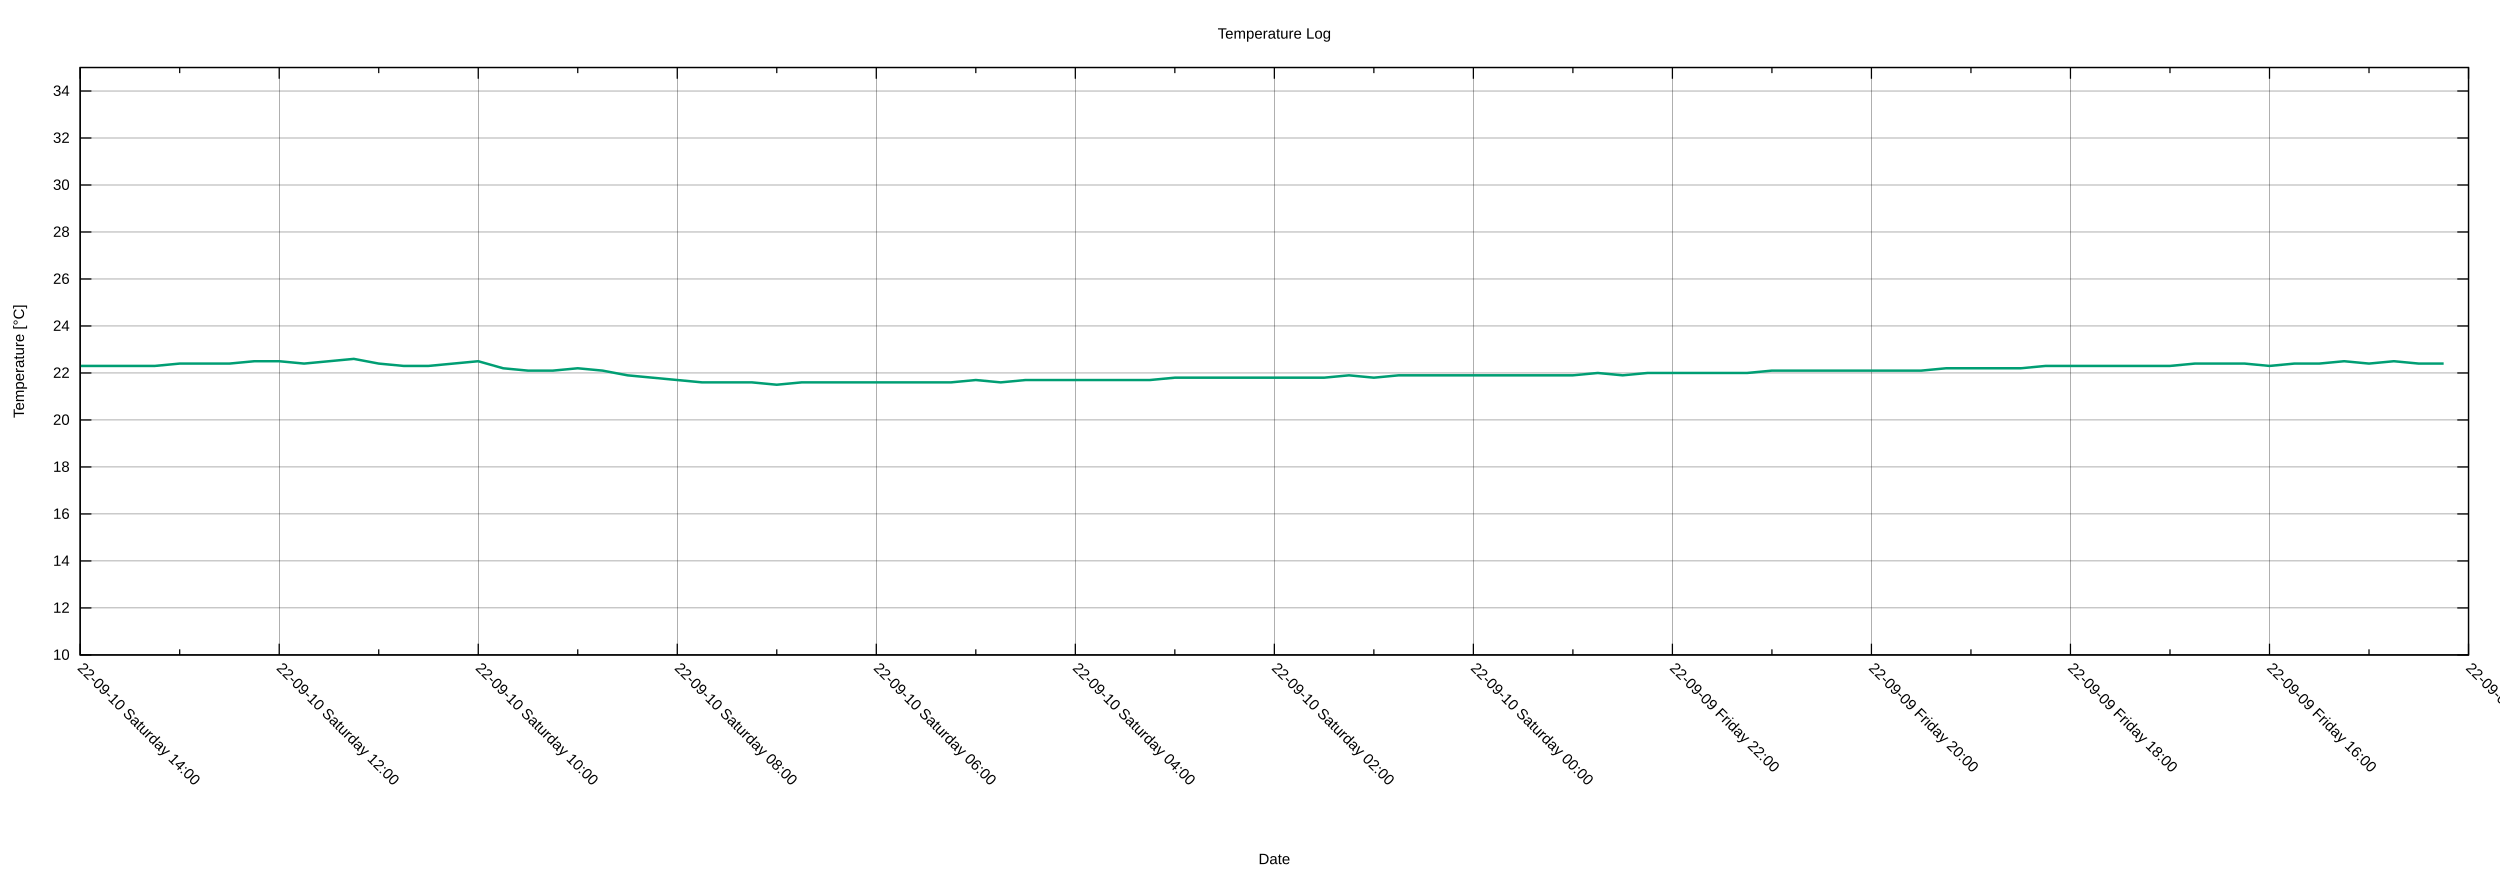
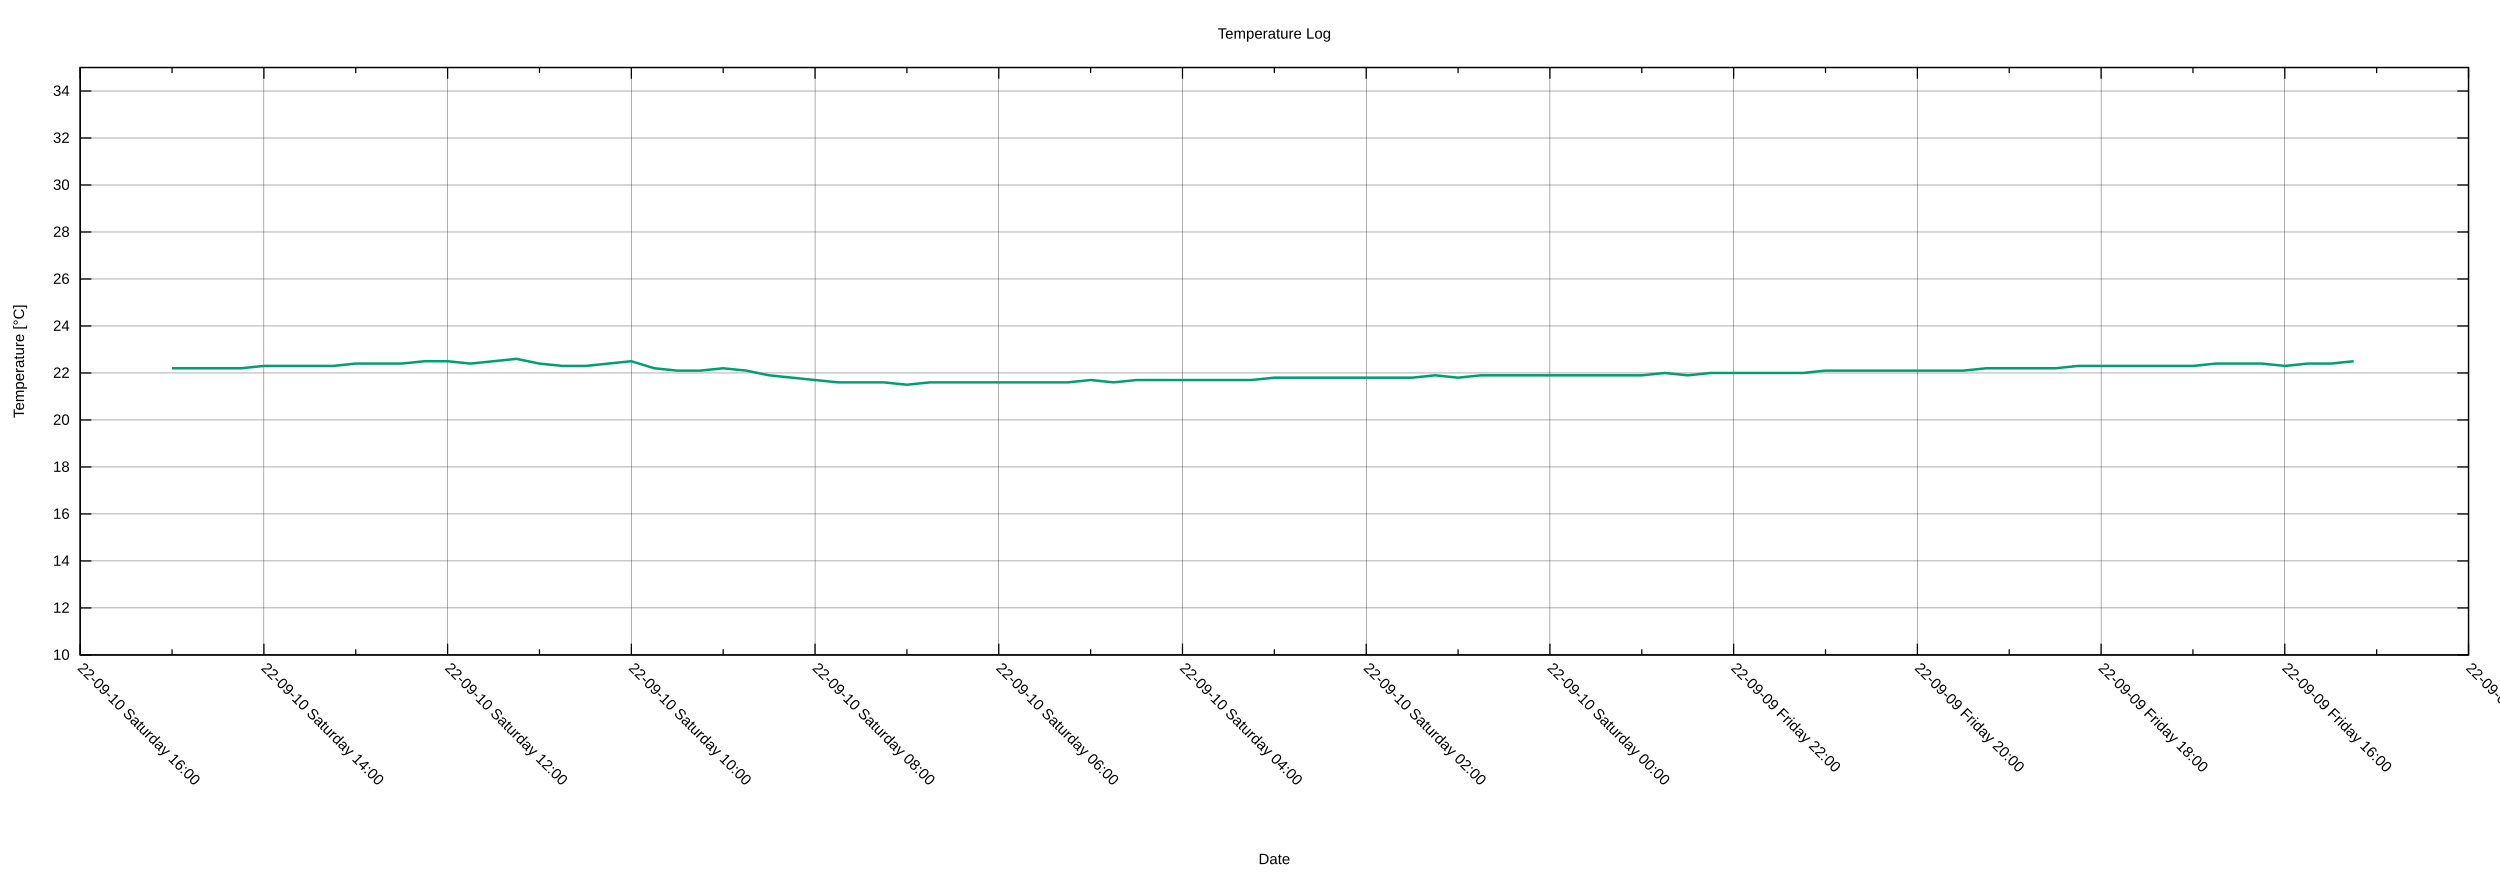
<svg xmlns="http://www.w3.org/2000/svg" xmlns:xlink="http://www.w3.org/1999/xlink" width="2000" height="700" viewBox="0 0 2000 700">
  <g id="gnuplot_canvas">
    <rect x="0" y="0" width="2000" height="700" fill="none" />
    <defs>
      <circle id="gpDot" r="0.5" stroke-width="0.5" stroke="currentColor" />
      <path id="gpPt0" stroke-width="0.222" stroke="currentColor" d="M-1,0 h2 M0,-1 v2" />
      <path id="gpPt1" stroke-width="0.222" stroke="currentColor" d="M-1,-1 L1,1 M1,-1 L-1,1" />
      <path id="gpPt2" stroke-width="0.222" stroke="currentColor" d="M-1,0 L1,0 M0,-1 L0,1 M-1,-1 L1,1 M-1,1 L1,-1" />
      <rect id="gpPt3" stroke-width="0.222" stroke="currentColor" x="-1" y="-1" width="2" height="2" />
      <rect id="gpPt4" stroke-width="0.222" stroke="currentColor" fill="currentColor" x="-1" y="-1" width="2" height="2" />
      <circle id="gpPt5" stroke-width="0.222" stroke="currentColor" cx="0" cy="0" r="1" />
      <use xlink:href="#gpPt5" id="gpPt6" fill="currentColor" stroke="none" />
      <path id="gpPt7" stroke-width="0.222" stroke="currentColor" d="M0,-1.33 L-1.33,0.67 L1.33,0.67 z" />
      <use xlink:href="#gpPt7" id="gpPt8" fill="currentColor" stroke="none" />
      <use xlink:href="#gpPt7" id="gpPt9" stroke="currentColor" transform="rotate(180)" />
      <use xlink:href="#gpPt9" id="gpPt10" fill="currentColor" stroke="none" />
      <use xlink:href="#gpPt3" id="gpPt11" stroke="currentColor" transform="rotate(45)" />
      <use xlink:href="#gpPt11" id="gpPt12" fill="currentColor" stroke="none" />
      <path id="gpPt13" stroke-width="0.222" stroke="currentColor" d="M0,1.330 L1.265,0.411 L0.782,-1.067 L-0.782,-1.076 L-1.265,0.411 z" />
      <use xlink:href="#gpPt13" id="gpPt14" fill="currentColor" stroke="none" />
      <filter id="textbox" filterUnits="objectBoundingBox" x="0" y="0" height="1" width="1">
        <feFlood flood-color="white" flood-opacity="1" result="bgnd" />
        <feComposite in="SourceGraphic" in2="bgnd" operator="atop" />
      </filter>
      <filter id="greybox" filterUnits="objectBoundingBox" x="0" y="0" height="1" width="1">
        <feFlood flood-color="lightgrey" flood-opacity="1" result="grey" />
        <feComposite in="SourceGraphic" in2="grey" operator="atop" />
      </filter>
    </defs>
    <g fill="none" color="white" stroke="currentColor" stroke-width="1.00" stroke-linecap="butt" stroke-linejoin="miter">
</g>
    <g fill="none" color="black" stroke="currentColor" stroke-width="1.00" stroke-linecap="butt" stroke-linejoin="miter">
</g>
    <g fill="none" color="black" stroke="black" stroke-width="0.25" stroke-linecap="butt" stroke-linejoin="miter">
</g>
    <g fill="none" color="black" stroke="currentColor" stroke-width="0.25" stroke-linecap="butt" stroke-linejoin="miter">
      <path stroke="black" class="gridline" d="M64.14,523.95 L1974.82,523.95  " />
    </g>
    <g fill="none" color="black" stroke="black" stroke-width="1.00" stroke-linecap="butt" stroke-linejoin="miter">
</g>
    <g fill="none" color="black" stroke="currentColor" stroke-width="1.00" stroke-linecap="butt" stroke-linejoin="miter">
      <path stroke="black" d="M64.14,523.95 L73.14,523.95 M1974.82,523.95 L1965.82,523.95  " />
      <g transform="translate(55.75,527.85)" stroke="none" fill="black" font-family="Arial" font-size="12.00" text-anchor="end">
        <text>
          <tspan font-family="Arial"> 10</tspan>
        </text>
      </g>
    </g>
    <g fill="none" color="black" stroke="currentColor" stroke-width="1.00" stroke-linecap="butt" stroke-linejoin="miter">
</g>
    <g fill="none" color="black" stroke="black" stroke-width="0.25" stroke-linecap="butt" stroke-linejoin="miter">
</g>
    <g fill="none" color="black" stroke="currentColor" stroke-width="0.25" stroke-linecap="butt" stroke-linejoin="miter">
      <path stroke="black" class="gridline" d="M64.14,486.35 L1974.82,486.35  " />
    </g>
    <g fill="none" color="black" stroke="black" stroke-width="1.00" stroke-linecap="butt" stroke-linejoin="miter">
</g>
    <g fill="none" color="black" stroke="currentColor" stroke-width="1.00" stroke-linecap="butt" stroke-linejoin="miter">
      <path stroke="black" d="M64.14,486.35 L73.14,486.35 M1974.82,486.35 L1965.82,486.35  " />
      <g transform="translate(55.75,490.25)" stroke="none" fill="black" font-family="Arial" font-size="12.00" text-anchor="end">
        <text>
          <tspan font-family="Arial"> 12</tspan>
        </text>
      </g>
    </g>
    <g fill="none" color="black" stroke="currentColor" stroke-width="1.00" stroke-linecap="butt" stroke-linejoin="miter">
</g>
    <g fill="none" color="black" stroke="black" stroke-width="0.25" stroke-linecap="butt" stroke-linejoin="miter">
</g>
    <g fill="none" color="black" stroke="currentColor" stroke-width="0.25" stroke-linecap="butt" stroke-linejoin="miter">
      <path stroke="black" class="gridline" d="M64.14,448.76 L1974.82,448.76  " />
    </g>
    <g fill="none" color="black" stroke="black" stroke-width="1.00" stroke-linecap="butt" stroke-linejoin="miter">
</g>
    <g fill="none" color="black" stroke="currentColor" stroke-width="1.00" stroke-linecap="butt" stroke-linejoin="miter">
      <path stroke="black" d="M64.14,448.76 L73.14,448.76 M1974.82,448.76 L1965.82,448.76  " />
      <g transform="translate(55.75,452.66)" stroke="none" fill="black" font-family="Arial" font-size="12.00" text-anchor="end">
        <text>
          <tspan font-family="Arial"> 14</tspan>
        </text>
      </g>
    </g>
    <g fill="none" color="black" stroke="currentColor" stroke-width="1.00" stroke-linecap="butt" stroke-linejoin="miter">
</g>
    <g fill="none" color="black" stroke="black" stroke-width="0.25" stroke-linecap="butt" stroke-linejoin="miter">
</g>
    <g fill="none" color="black" stroke="currentColor" stroke-width="0.25" stroke-linecap="butt" stroke-linejoin="miter">
      <path stroke="black" class="gridline" d="M64.14,411.16 L1974.82,411.16  " />
    </g>
    <g fill="none" color="black" stroke="black" stroke-width="1.00" stroke-linecap="butt" stroke-linejoin="miter">
</g>
    <g fill="none" color="black" stroke="currentColor" stroke-width="1.00" stroke-linecap="butt" stroke-linejoin="miter">
      <path stroke="black" d="M64.14,411.16 L73.14,411.16 M1974.82,411.16 L1965.82,411.16  " />
      <g transform="translate(55.75,415.06)" stroke="none" fill="black" font-family="Arial" font-size="12.00" text-anchor="end">
        <text>
          <tspan font-family="Arial"> 16</tspan>
        </text>
      </g>
    </g>
    <g fill="none" color="black" stroke="currentColor" stroke-width="1.00" stroke-linecap="butt" stroke-linejoin="miter">
</g>
    <g fill="none" color="black" stroke="black" stroke-width="0.25" stroke-linecap="butt" stroke-linejoin="miter">
</g>
    <g fill="none" color="black" stroke="currentColor" stroke-width="0.25" stroke-linecap="butt" stroke-linejoin="miter">
      <path stroke="black" class="gridline" d="M64.14,373.57 L1974.82,373.57  " />
    </g>
    <g fill="none" color="black" stroke="black" stroke-width="1.00" stroke-linecap="butt" stroke-linejoin="miter">
</g>
    <g fill="none" color="black" stroke="currentColor" stroke-width="1.00" stroke-linecap="butt" stroke-linejoin="miter">
      <path stroke="black" d="M64.14,373.57 L73.14,373.57 M1974.82,373.57 L1965.82,373.57  " />
      <g transform="translate(55.75,377.47)" stroke="none" fill="black" font-family="Arial" font-size="12.00" text-anchor="end">
        <text>
          <tspan font-family="Arial"> 18</tspan>
        </text>
      </g>
    </g>
    <g fill="none" color="black" stroke="currentColor" stroke-width="1.00" stroke-linecap="butt" stroke-linejoin="miter">
</g>
    <g fill="none" color="black" stroke="black" stroke-width="0.25" stroke-linecap="butt" stroke-linejoin="miter">
</g>
    <g fill="none" color="black" stroke="currentColor" stroke-width="0.25" stroke-linecap="butt" stroke-linejoin="miter">
      <path stroke="black" class="gridline" d="M64.14,335.97 L1974.82,335.97  " />
    </g>
    <g fill="none" color="black" stroke="black" stroke-width="1.00" stroke-linecap="butt" stroke-linejoin="miter">
</g>
    <g fill="none" color="black" stroke="currentColor" stroke-width="1.00" stroke-linecap="butt" stroke-linejoin="miter">
      <path stroke="black" d="M64.14,335.97 L73.14,335.97 M1974.82,335.97 L1965.82,335.97  " />
      <g transform="translate(55.75,339.87)" stroke="none" fill="black" font-family="Arial" font-size="12.00" text-anchor="end">
        <text>
          <tspan font-family="Arial"> 20</tspan>
        </text>
      </g>
    </g>
    <g fill="none" color="black" stroke="currentColor" stroke-width="1.00" stroke-linecap="butt" stroke-linejoin="miter">
</g>
    <g fill="none" color="black" stroke="black" stroke-width="0.25" stroke-linecap="butt" stroke-linejoin="miter">
</g>
    <g fill="none" color="black" stroke="currentColor" stroke-width="0.25" stroke-linecap="butt" stroke-linejoin="miter">
      <path stroke="black" class="gridline" d="M64.14,298.38 L1974.82,298.38  " />
    </g>
    <g fill="none" color="black" stroke="black" stroke-width="1.00" stroke-linecap="butt" stroke-linejoin="miter">
</g>
    <g fill="none" color="black" stroke="currentColor" stroke-width="1.00" stroke-linecap="butt" stroke-linejoin="miter">
      <path stroke="black" d="M64.14,298.38 L73.14,298.38 M1974.82,298.38 L1965.82,298.38  " />
      <g transform="translate(55.75,302.28)" stroke="none" fill="black" font-family="Arial" font-size="12.00" text-anchor="end">
        <text>
          <tspan font-family="Arial"> 22</tspan>
        </text>
      </g>
    </g>
    <g fill="none" color="black" stroke="currentColor" stroke-width="1.00" stroke-linecap="butt" stroke-linejoin="miter">
</g>
    <g fill="none" color="black" stroke="black" stroke-width="0.25" stroke-linecap="butt" stroke-linejoin="miter">
</g>
    <g fill="none" color="black" stroke="currentColor" stroke-width="0.25" stroke-linecap="butt" stroke-linejoin="miter">
      <path stroke="black" class="gridline" d="M64.14,260.78 L1974.82,260.78  " />
    </g>
    <g fill="none" color="black" stroke="black" stroke-width="1.00" stroke-linecap="butt" stroke-linejoin="miter">
</g>
    <g fill="none" color="black" stroke="currentColor" stroke-width="1.00" stroke-linecap="butt" stroke-linejoin="miter">
      <path stroke="black" d="M64.14,260.78 L73.14,260.78 M1974.82,260.78 L1965.82,260.78  " />
      <g transform="translate(55.75,264.68)" stroke="none" fill="black" font-family="Arial" font-size="12.00" text-anchor="end">
        <text>
          <tspan font-family="Arial"> 24</tspan>
        </text>
      </g>
    </g>
    <g fill="none" color="black" stroke="currentColor" stroke-width="1.00" stroke-linecap="butt" stroke-linejoin="miter">
</g>
    <g fill="none" color="black" stroke="black" stroke-width="0.25" stroke-linecap="butt" stroke-linejoin="miter">
</g>
    <g fill="none" color="black" stroke="currentColor" stroke-width="0.25" stroke-linecap="butt" stroke-linejoin="miter">
      <path stroke="black" class="gridline" d="M64.14,223.19 L1974.82,223.19  " />
    </g>
    <g fill="none" color="black" stroke="black" stroke-width="1.00" stroke-linecap="butt" stroke-linejoin="miter">
</g>
    <g fill="none" color="black" stroke="currentColor" stroke-width="1.00" stroke-linecap="butt" stroke-linejoin="miter">
      <path stroke="black" d="M64.14,223.19 L73.14,223.19 M1974.82,223.19 L1965.82,223.19  " />
      <g transform="translate(55.75,227.09)" stroke="none" fill="black" font-family="Arial" font-size="12.00" text-anchor="end">
        <text>
          <tspan font-family="Arial"> 26</tspan>
        </text>
      </g>
    </g>
    <g fill="none" color="black" stroke="currentColor" stroke-width="1.00" stroke-linecap="butt" stroke-linejoin="miter">
</g>
    <g fill="none" color="black" stroke="black" stroke-width="0.25" stroke-linecap="butt" stroke-linejoin="miter">
</g>
    <g fill="none" color="black" stroke="currentColor" stroke-width="0.25" stroke-linecap="butt" stroke-linejoin="miter">
      <path stroke="black" class="gridline" d="M64.14,185.59 L1974.82,185.59  " />
    </g>
    <g fill="none" color="black" stroke="black" stroke-width="1.00" stroke-linecap="butt" stroke-linejoin="miter">
</g>
    <g fill="none" color="black" stroke="currentColor" stroke-width="1.00" stroke-linecap="butt" stroke-linejoin="miter">
      <path stroke="black" d="M64.14,185.59 L73.14,185.59 M1974.82,185.59 L1965.82,185.59  " />
      <g transform="translate(55.75,189.49)" stroke="none" fill="black" font-family="Arial" font-size="12.00" text-anchor="end">
        <text>
          <tspan font-family="Arial"> 28</tspan>
        </text>
      </g>
    </g>
    <g fill="none" color="black" stroke="currentColor" stroke-width="1.00" stroke-linecap="butt" stroke-linejoin="miter">
</g>
    <g fill="none" color="black" stroke="black" stroke-width="0.25" stroke-linecap="butt" stroke-linejoin="miter">
</g>
    <g fill="none" color="black" stroke="currentColor" stroke-width="0.25" stroke-linecap="butt" stroke-linejoin="miter">
      <path stroke="black" class="gridline" d="M64.14,148.00 L1974.82,148.00  " />
    </g>
    <g fill="none" color="black" stroke="black" stroke-width="1.00" stroke-linecap="butt" stroke-linejoin="miter">
</g>
    <g fill="none" color="black" stroke="currentColor" stroke-width="1.00" stroke-linecap="butt" stroke-linejoin="miter">
      <path stroke="black" d="M64.14,148.00 L73.14,148.00 M1974.82,148.00 L1965.82,148.00  " />
      <g transform="translate(55.75,151.90)" stroke="none" fill="black" font-family="Arial" font-size="12.00" text-anchor="end">
        <text>
          <tspan font-family="Arial"> 30</tspan>
        </text>
      </g>
    </g>
    <g fill="none" color="black" stroke="currentColor" stroke-width="1.00" stroke-linecap="butt" stroke-linejoin="miter">
</g>
    <g fill="none" color="black" stroke="black" stroke-width="0.25" stroke-linecap="butt" stroke-linejoin="miter">
</g>
    <g fill="none" color="black" stroke="currentColor" stroke-width="0.25" stroke-linecap="butt" stroke-linejoin="miter">
      <path stroke="black" class="gridline" d="M64.14,110.40 L1974.82,110.40  " />
    </g>
    <g fill="none" color="black" stroke="black" stroke-width="1.00" stroke-linecap="butt" stroke-linejoin="miter">
</g>
    <g fill="none" color="black" stroke="currentColor" stroke-width="1.00" stroke-linecap="butt" stroke-linejoin="miter">
      <path stroke="black" d="M64.14,110.40 L73.14,110.40 M1974.82,110.40 L1965.82,110.40  " />
      <g transform="translate(55.75,114.30)" stroke="none" fill="black" font-family="Arial" font-size="12.00" text-anchor="end">
        <text>
          <tspan font-family="Arial"> 32</tspan>
        </text>
      </g>
    </g>
    <g fill="none" color="black" stroke="currentColor" stroke-width="1.00" stroke-linecap="butt" stroke-linejoin="miter">
</g>
    <g fill="none" color="black" stroke="black" stroke-width="0.25" stroke-linecap="butt" stroke-linejoin="miter">
</g>
    <g fill="none" color="black" stroke="currentColor" stroke-width="0.25" stroke-linecap="butt" stroke-linejoin="miter">
      <path stroke="black" class="gridline" d="M64.14,72.81 L1974.82,72.81  " />
    </g>
    <g fill="none" color="black" stroke="black" stroke-width="1.00" stroke-linecap="butt" stroke-linejoin="miter">
</g>
    <g fill="none" color="black" stroke="currentColor" stroke-width="1.00" stroke-linecap="butt" stroke-linejoin="miter">
      <path stroke="black" d="M64.14,72.81 L73.14,72.81 M1974.82,72.81 L1965.82,72.81  " />
      <g transform="translate(55.75,76.71)" stroke="none" fill="black" font-family="Arial" font-size="12.00" text-anchor="end">
        <text>
          <tspan font-family="Arial"> 34</tspan>
        </text>
      </g>
    </g>
    <g fill="none" color="black" stroke="currentColor" stroke-width="1.00" stroke-linecap="butt" stroke-linejoin="miter">
</g>
    <g fill="none" color="black" stroke="black" stroke-width="0.25" stroke-linecap="butt" stroke-linejoin="miter">
</g>
    <g fill="none" color="black" stroke="currentColor" stroke-width="0.25" stroke-linecap="butt" stroke-linejoin="miter">
      <path stroke="black" class="gridline" d="M1974.82,523.95 L1974.82,54.01  " />
    </g>
    <g fill="none" color="black" stroke="black" stroke-width="1.00" stroke-linecap="butt" stroke-linejoin="miter">
</g>
    <g fill="none" color="black" stroke="currentColor" stroke-width="1.00" stroke-linecap="butt" stroke-linejoin="miter">
      <path stroke="black" d="M1974.82,523.95 L1974.82,514.95 M1974.82,54.01 L1974.82,63.01  " />
      <g transform="translate(1972.06,535.10) rotate(45)" stroke="none" fill="black" font-family="Arial" font-size="12.00" text-anchor="start">
        <text>
          <tspan font-family="Arial">22-09-09 Friday 14:00</tspan>
        </text>
      </g>
    </g>
    <g fill="none" color="black" stroke="currentColor" stroke-width="1.00" stroke-linecap="butt" stroke-linejoin="miter">
-       <path stroke="black" d="M1895.21,523.95 L1895.21,519.45 M1895.21,54.01 L1895.21,58.51  " />
-     </g>
-     <g fill="none" color="black" stroke="black" stroke-width="0.25" stroke-linecap="butt" stroke-linejoin="miter">
- </g>
-     <g fill="none" color="black" stroke="currentColor" stroke-width="0.25" stroke-linecap="butt" stroke-linejoin="miter">
-       <path stroke="black" class="gridline" d="M1815.60,523.95 L1815.60,54.01  " />
-     </g>
-     <g fill="none" color="black" stroke="black" stroke-width="1.00" stroke-linecap="butt" stroke-linejoin="miter">
- </g>
-     <g fill="none" color="black" stroke="currentColor" stroke-width="1.00" stroke-linecap="butt" stroke-linejoin="miter">
-       <path stroke="black" d="M1815.60,523.95 L1815.60,514.95 M1815.60,54.01 L1815.60,63.01  " />
-       <g transform="translate(1812.84,535.10) rotate(45)" stroke="none" fill="black" font-family="Arial" font-size="12.00" text-anchor="start">
+       <path stroke="black" d="M1901.33,523.95 L1901.33,519.45 M1901.33,54.01 L1901.33,58.51  " />
+     </g>
+     <g fill="none" color="black" stroke="black" stroke-width="0.25" stroke-linecap="butt" stroke-linejoin="miter">
+ </g>
+     <g fill="none" color="black" stroke="currentColor" stroke-width="0.25" stroke-linecap="butt" stroke-linejoin="miter">
+       <path stroke="black" class="gridline" d="M1827.84,523.95 L1827.84,54.01  " />
+     </g>
+     <g fill="none" color="black" stroke="black" stroke-width="1.00" stroke-linecap="butt" stroke-linejoin="miter">
+ </g>
+     <g fill="none" color="black" stroke="currentColor" stroke-width="1.00" stroke-linecap="butt" stroke-linejoin="miter">
+       <path stroke="black" d="M1827.84,523.95 L1827.84,514.95 M1827.84,54.01 L1827.84,63.01  " />
+       <g transform="translate(1825.08,535.10) rotate(45)" stroke="none" fill="black" font-family="Arial" font-size="12.00" text-anchor="start">
        <text>
          <tspan font-family="Arial">22-09-09 Friday 16:00</tspan>
        </text>
      </g>
    </g>
    <g fill="none" color="black" stroke="currentColor" stroke-width="1.00" stroke-linecap="butt" stroke-linejoin="miter">
-       <path stroke="black" d="M1735.99,523.95 L1735.99,519.45 M1735.99,54.01 L1735.99,58.51  " />
-     </g>
-     <g fill="none" color="black" stroke="black" stroke-width="0.25" stroke-linecap="butt" stroke-linejoin="miter">
- </g>
-     <g fill="none" color="black" stroke="currentColor" stroke-width="0.25" stroke-linecap="butt" stroke-linejoin="miter">
-       <path stroke="black" class="gridline" d="M1656.37,523.95 L1656.37,54.01  " />
-     </g>
-     <g fill="none" color="black" stroke="black" stroke-width="1.00" stroke-linecap="butt" stroke-linejoin="miter">
- </g>
-     <g fill="none" color="black" stroke="currentColor" stroke-width="1.00" stroke-linecap="butt" stroke-linejoin="miter">
-       <path stroke="black" d="M1656.37,523.95 L1656.37,514.95 M1656.37,54.01 L1656.37,63.01  " />
-       <g transform="translate(1653.61,535.10) rotate(45)" stroke="none" fill="black" font-family="Arial" font-size="12.00" text-anchor="start">
+       <path stroke="black" d="M1754.36,523.95 L1754.36,519.45 M1754.36,54.01 L1754.36,58.51  " />
+     </g>
+     <g fill="none" color="black" stroke="black" stroke-width="0.25" stroke-linecap="butt" stroke-linejoin="miter">
+ </g>
+     <g fill="none" color="black" stroke="currentColor" stroke-width="0.25" stroke-linecap="butt" stroke-linejoin="miter">
+       <path stroke="black" class="gridline" d="M1680.87,523.95 L1680.87,54.01  " />
+     </g>
+     <g fill="none" color="black" stroke="black" stroke-width="1.00" stroke-linecap="butt" stroke-linejoin="miter">
+ </g>
+     <g fill="none" color="black" stroke="currentColor" stroke-width="1.00" stroke-linecap="butt" stroke-linejoin="miter">
+       <path stroke="black" d="M1680.87,523.95 L1680.87,514.95 M1680.87,54.01 L1680.87,63.01  " />
+       <g transform="translate(1678.11,535.10) rotate(45)" stroke="none" fill="black" font-family="Arial" font-size="12.00" text-anchor="start">
        <text>
          <tspan font-family="Arial">22-09-09 Friday 18:00</tspan>
        </text>
      </g>
    </g>
    <g fill="none" color="black" stroke="currentColor" stroke-width="1.00" stroke-linecap="butt" stroke-linejoin="miter">
-       <path stroke="black" d="M1576.76,523.95 L1576.76,519.45 M1576.76,54.01 L1576.76,58.51  " />
-     </g>
-     <g fill="none" color="black" stroke="black" stroke-width="0.25" stroke-linecap="butt" stroke-linejoin="miter">
- </g>
-     <g fill="none" color="black" stroke="currentColor" stroke-width="0.25" stroke-linecap="butt" stroke-linejoin="miter">
-       <path stroke="black" class="gridline" d="M1497.15,523.95 L1497.15,54.01  " />
-     </g>
-     <g fill="none" color="black" stroke="black" stroke-width="1.00" stroke-linecap="butt" stroke-linejoin="miter">
- </g>
-     <g fill="none" color="black" stroke="currentColor" stroke-width="1.00" stroke-linecap="butt" stroke-linejoin="miter">
-       <path stroke="black" d="M1497.15,523.95 L1497.15,514.95 M1497.15,54.01 L1497.15,63.01  " />
-       <g transform="translate(1494.39,535.10) rotate(45)" stroke="none" fill="black" font-family="Arial" font-size="12.00" text-anchor="start">
+       <path stroke="black" d="M1607.38,523.95 L1607.38,519.45 M1607.38,54.01 L1607.38,58.51  " />
+     </g>
+     <g fill="none" color="black" stroke="black" stroke-width="0.25" stroke-linecap="butt" stroke-linejoin="miter">
+ </g>
+     <g fill="none" color="black" stroke="currentColor" stroke-width="0.25" stroke-linecap="butt" stroke-linejoin="miter">
+       <path stroke="black" class="gridline" d="M1533.89,523.95 L1533.89,54.01  " />
+     </g>
+     <g fill="none" color="black" stroke="black" stroke-width="1.00" stroke-linecap="butt" stroke-linejoin="miter">
+ </g>
+     <g fill="none" color="black" stroke="currentColor" stroke-width="1.00" stroke-linecap="butt" stroke-linejoin="miter">
+       <path stroke="black" d="M1533.89,523.95 L1533.89,514.95 M1533.89,54.01 L1533.89,63.01  " />
+       <g transform="translate(1531.13,535.10) rotate(45)" stroke="none" fill="black" font-family="Arial" font-size="12.00" text-anchor="start">
        <text>
          <tspan font-family="Arial">22-09-09 Friday 20:00</tspan>
        </text>
      </g>
    </g>
    <g fill="none" color="black" stroke="currentColor" stroke-width="1.00" stroke-linecap="butt" stroke-linejoin="miter">
-       <path stroke="black" d="M1417.54,523.95 L1417.54,519.45 M1417.54,54.01 L1417.54,58.51  " />
-     </g>
-     <g fill="none" color="black" stroke="black" stroke-width="0.25" stroke-linecap="butt" stroke-linejoin="miter">
- </g>
-     <g fill="none" color="black" stroke="currentColor" stroke-width="0.25" stroke-linecap="butt" stroke-linejoin="miter">
-       <path stroke="black" class="gridline" d="M1337.93,523.95 L1337.93,54.01  " />
-     </g>
-     <g fill="none" color="black" stroke="black" stroke-width="1.00" stroke-linecap="butt" stroke-linejoin="miter">
- </g>
-     <g fill="none" color="black" stroke="currentColor" stroke-width="1.00" stroke-linecap="butt" stroke-linejoin="miter">
-       <path stroke="black" d="M1337.93,523.95 L1337.93,514.95 M1337.93,54.01 L1337.93,63.01  " />
-       <g transform="translate(1335.17,535.10) rotate(45)" stroke="none" fill="black" font-family="Arial" font-size="12.00" text-anchor="start">
+       <path stroke="black" d="M1460.41,523.95 L1460.41,519.45 M1460.41,54.01 L1460.41,58.51  " />
+     </g>
+     <g fill="none" color="black" stroke="black" stroke-width="0.25" stroke-linecap="butt" stroke-linejoin="miter">
+ </g>
+     <g fill="none" color="black" stroke="currentColor" stroke-width="0.25" stroke-linecap="butt" stroke-linejoin="miter">
+       <path stroke="black" class="gridline" d="M1386.92,523.95 L1386.92,54.01  " />
+     </g>
+     <g fill="none" color="black" stroke="black" stroke-width="1.00" stroke-linecap="butt" stroke-linejoin="miter">
+ </g>
+     <g fill="none" color="black" stroke="currentColor" stroke-width="1.00" stroke-linecap="butt" stroke-linejoin="miter">
+       <path stroke="black" d="M1386.92,523.95 L1386.92,514.95 M1386.92,54.01 L1386.92,63.01  " />
+       <g transform="translate(1384.16,535.10) rotate(45)" stroke="none" fill="black" font-family="Arial" font-size="12.00" text-anchor="start">
        <text>
          <tspan font-family="Arial">22-09-09 Friday 22:00</tspan>
        </text>
      </g>
    </g>
    <g fill="none" color="black" stroke="currentColor" stroke-width="1.00" stroke-linecap="butt" stroke-linejoin="miter">
-       <path stroke="black" d="M1258.32,523.95 L1258.32,519.45 M1258.32,54.01 L1258.32,58.51  " />
-     </g>
-     <g fill="none" color="black" stroke="black" stroke-width="0.25" stroke-linecap="butt" stroke-linejoin="miter">
- </g>
-     <g fill="none" color="black" stroke="currentColor" stroke-width="0.25" stroke-linecap="butt" stroke-linejoin="miter">
-       <path stroke="black" class="gridline" d="M1178.70,523.95 L1178.70,54.01  " />
-     </g>
-     <g fill="none" color="black" stroke="black" stroke-width="1.00" stroke-linecap="butt" stroke-linejoin="miter">
- </g>
-     <g fill="none" color="black" stroke="currentColor" stroke-width="1.00" stroke-linecap="butt" stroke-linejoin="miter">
-       <path stroke="black" d="M1178.70,523.95 L1178.70,514.95 M1178.70,54.01 L1178.70,63.01  " />
-       <g transform="translate(1175.94,535.10) rotate(45)" stroke="none" fill="black" font-family="Arial" font-size="12.00" text-anchor="start">
+       <path stroke="black" d="M1313.43,523.95 L1313.43,519.45 M1313.43,54.01 L1313.43,58.51  " />
+     </g>
+     <g fill="none" color="black" stroke="black" stroke-width="0.25" stroke-linecap="butt" stroke-linejoin="miter">
+ </g>
+     <g fill="none" color="black" stroke="currentColor" stroke-width="0.25" stroke-linecap="butt" stroke-linejoin="miter">
+       <path stroke="black" class="gridline" d="M1239.94,523.95 L1239.94,54.01  " />
+     </g>
+     <g fill="none" color="black" stroke="black" stroke-width="1.00" stroke-linecap="butt" stroke-linejoin="miter">
+ </g>
+     <g fill="none" color="black" stroke="currentColor" stroke-width="1.00" stroke-linecap="butt" stroke-linejoin="miter">
+       <path stroke="black" d="M1239.94,523.95 L1239.94,514.95 M1239.94,54.01 L1239.94,63.01  " />
+       <g transform="translate(1237.18,535.10) rotate(45)" stroke="none" fill="black" font-family="Arial" font-size="12.00" text-anchor="start">
        <text>
          <tspan font-family="Arial">22-09-10 Saturday 00:00</tspan>
        </text>
      </g>
    </g>
    <g fill="none" color="black" stroke="currentColor" stroke-width="1.00" stroke-linecap="butt" stroke-linejoin="miter">
-       <path stroke="black" d="M1099.09,523.95 L1099.09,519.45 M1099.09,54.01 L1099.09,58.51  " />
-     </g>
-     <g fill="none" color="black" stroke="black" stroke-width="0.25" stroke-linecap="butt" stroke-linejoin="miter">
- </g>
-     <g fill="none" color="black" stroke="currentColor" stroke-width="0.25" stroke-linecap="butt" stroke-linejoin="miter">
-       <path stroke="black" class="gridline" d="M1019.48,523.95 L1019.48,54.01  " />
-     </g>
-     <g fill="none" color="black" stroke="black" stroke-width="1.00" stroke-linecap="butt" stroke-linejoin="miter">
- </g>
-     <g fill="none" color="black" stroke="currentColor" stroke-width="1.00" stroke-linecap="butt" stroke-linejoin="miter">
-       <path stroke="black" d="M1019.48,523.95 L1019.48,514.95 M1019.48,54.01 L1019.48,63.01  " />
-       <g transform="translate(1016.72,535.10) rotate(45)" stroke="none" fill="black" font-family="Arial" font-size="12.00" text-anchor="start">
+       <path stroke="black" d="M1166.46,523.95 L1166.46,519.45 M1166.46,54.01 L1166.46,58.51  " />
+     </g>
+     <g fill="none" color="black" stroke="black" stroke-width="0.25" stroke-linecap="butt" stroke-linejoin="miter">
+ </g>
+     <g fill="none" color="black" stroke="currentColor" stroke-width="0.25" stroke-linecap="butt" stroke-linejoin="miter">
+       <path stroke="black" class="gridline" d="M1092.97,523.95 L1092.97,54.01  " />
+     </g>
+     <g fill="none" color="black" stroke="black" stroke-width="1.00" stroke-linecap="butt" stroke-linejoin="miter">
+ </g>
+     <g fill="none" color="black" stroke="currentColor" stroke-width="1.00" stroke-linecap="butt" stroke-linejoin="miter">
+       <path stroke="black" d="M1092.97,523.95 L1092.97,514.95 M1092.97,54.01 L1092.97,63.01  " />
+       <g transform="translate(1090.21,535.10) rotate(45)" stroke="none" fill="black" font-family="Arial" font-size="12.00" text-anchor="start">
        <text>
          <tspan font-family="Arial">22-09-10 Saturday 02:00</tspan>
        </text>
      </g>
    </g>
    <g fill="none" color="black" stroke="currentColor" stroke-width="1.00" stroke-linecap="butt" stroke-linejoin="miter">
-       <path stroke="black" d="M939.87,523.95 L939.87,519.45 M939.87,54.01 L939.87,58.51  " />
-     </g>
-     <g fill="none" color="black" stroke="black" stroke-width="0.25" stroke-linecap="butt" stroke-linejoin="miter">
- </g>
-     <g fill="none" color="black" stroke="currentColor" stroke-width="0.25" stroke-linecap="butt" stroke-linejoin="miter">
-       <path stroke="black" class="gridline" d="M860.26,523.95 L860.26,54.01  " />
-     </g>
-     <g fill="none" color="black" stroke="black" stroke-width="1.00" stroke-linecap="butt" stroke-linejoin="miter">
- </g>
-     <g fill="none" color="black" stroke="currentColor" stroke-width="1.00" stroke-linecap="butt" stroke-linejoin="miter">
-       <path stroke="black" d="M860.26,523.95 L860.26,514.95 M860.26,54.01 L860.26,63.01  " />
-       <g transform="translate(857.50,535.10) rotate(45)" stroke="none" fill="black" font-family="Arial" font-size="12.00" text-anchor="start">
+       <path stroke="black" d="M1019.48,523.95 L1019.48,519.45 M1019.48,54.01 L1019.48,58.51  " />
+     </g>
+     <g fill="none" color="black" stroke="black" stroke-width="0.25" stroke-linecap="butt" stroke-linejoin="miter">
+ </g>
+     <g fill="none" color="black" stroke="currentColor" stroke-width="0.25" stroke-linecap="butt" stroke-linejoin="miter">
+       <path stroke="black" class="gridline" d="M945.99,523.95 L945.99,54.01  " />
+     </g>
+     <g fill="none" color="black" stroke="black" stroke-width="1.00" stroke-linecap="butt" stroke-linejoin="miter">
+ </g>
+     <g fill="none" color="black" stroke="currentColor" stroke-width="1.00" stroke-linecap="butt" stroke-linejoin="miter">
+       <path stroke="black" d="M945.99,523.95 L945.99,514.95 M945.99,54.01 L945.99,63.01  " />
+       <g transform="translate(943.23,535.10) rotate(45)" stroke="none" fill="black" font-family="Arial" font-size="12.00" text-anchor="start">
        <text>
          <tspan font-family="Arial">22-09-10 Saturday 04:00</tspan>
        </text>
      </g>
    </g>
    <g fill="none" color="black" stroke="currentColor" stroke-width="1.00" stroke-linecap="butt" stroke-linejoin="miter">
-       <path stroke="black" d="M780.65,523.95 L780.65,519.45 M780.65,54.01 L780.65,58.51  " />
-     </g>
-     <g fill="none" color="black" stroke="black" stroke-width="0.25" stroke-linecap="butt" stroke-linejoin="miter">
- </g>
-     <g fill="none" color="black" stroke="currentColor" stroke-width="0.25" stroke-linecap="butt" stroke-linejoin="miter">
-       <path stroke="black" class="gridline" d="M701.03,523.95 L701.03,54.01  " />
-     </g>
-     <g fill="none" color="black" stroke="black" stroke-width="1.00" stroke-linecap="butt" stroke-linejoin="miter">
- </g>
-     <g fill="none" color="black" stroke="currentColor" stroke-width="1.00" stroke-linecap="butt" stroke-linejoin="miter">
-       <path stroke="black" d="M701.03,523.95 L701.03,514.95 M701.03,54.01 L701.03,63.01  " />
-       <g transform="translate(698.27,535.10) rotate(45)" stroke="none" fill="black" font-family="Arial" font-size="12.00" text-anchor="start">
+       <path stroke="black" d="M872.50,523.95 L872.50,519.45 M872.50,54.01 L872.50,58.51  " />
+     </g>
+     <g fill="none" color="black" stroke="black" stroke-width="0.25" stroke-linecap="butt" stroke-linejoin="miter">
+ </g>
+     <g fill="none" color="black" stroke="currentColor" stroke-width="0.25" stroke-linecap="butt" stroke-linejoin="miter">
+       <path stroke="black" class="gridline" d="M799.02,523.95 L799.02,54.01  " />
+     </g>
+     <g fill="none" color="black" stroke="black" stroke-width="1.00" stroke-linecap="butt" stroke-linejoin="miter">
+ </g>
+     <g fill="none" color="black" stroke="currentColor" stroke-width="1.00" stroke-linecap="butt" stroke-linejoin="miter">
+       <path stroke="black" d="M799.02,523.95 L799.02,514.95 M799.02,54.01 L799.02,63.01  " />
+       <g transform="translate(796.26,535.10) rotate(45)" stroke="none" fill="black" font-family="Arial" font-size="12.00" text-anchor="start">
        <text>
          <tspan font-family="Arial">22-09-10 Saturday 06:00</tspan>
        </text>
      </g>
    </g>
    <g fill="none" color="black" stroke="currentColor" stroke-width="1.00" stroke-linecap="butt" stroke-linejoin="miter">
-       <path stroke="black" d="M621.42,523.95 L621.42,519.45 M621.42,54.01 L621.42,58.51  " />
-     </g>
-     <g fill="none" color="black" stroke="black" stroke-width="0.25" stroke-linecap="butt" stroke-linejoin="miter">
- </g>
-     <g fill="none" color="black" stroke="currentColor" stroke-width="0.25" stroke-linecap="butt" stroke-linejoin="miter">
-       <path stroke="black" class="gridline" d="M541.81,523.95 L541.81,54.01  " />
-     </g>
-     <g fill="none" color="black" stroke="black" stroke-width="1.00" stroke-linecap="butt" stroke-linejoin="miter">
- </g>
-     <g fill="none" color="black" stroke="currentColor" stroke-width="1.00" stroke-linecap="butt" stroke-linejoin="miter">
-       <path stroke="black" d="M541.81,523.95 L541.81,514.95 M541.81,54.01 L541.81,63.01  " />
-       <g transform="translate(539.05,535.10) rotate(45)" stroke="none" fill="black" font-family="Arial" font-size="12.00" text-anchor="start">
+       <path stroke="black" d="M725.53,523.95 L725.53,519.45 M725.53,54.01 L725.53,58.51  " />
+     </g>
+     <g fill="none" color="black" stroke="black" stroke-width="0.25" stroke-linecap="butt" stroke-linejoin="miter">
+ </g>
+     <g fill="none" color="black" stroke="currentColor" stroke-width="0.25" stroke-linecap="butt" stroke-linejoin="miter">
+       <path stroke="black" class="gridline" d="M652.04,523.95 L652.04,54.01  " />
+     </g>
+     <g fill="none" color="black" stroke="black" stroke-width="1.00" stroke-linecap="butt" stroke-linejoin="miter">
+ </g>
+     <g fill="none" color="black" stroke="currentColor" stroke-width="1.00" stroke-linecap="butt" stroke-linejoin="miter">
+       <path stroke="black" d="M652.04,523.95 L652.04,514.95 M652.04,54.01 L652.04,63.01  " />
+       <g transform="translate(649.28,535.10) rotate(45)" stroke="none" fill="black" font-family="Arial" font-size="12.00" text-anchor="start">
        <text>
          <tspan font-family="Arial">22-09-10 Saturday 08:00</tspan>
        </text>
      </g>
    </g>
    <g fill="none" color="black" stroke="currentColor" stroke-width="1.00" stroke-linecap="butt" stroke-linejoin="miter">
-       <path stroke="black" d="M462.20,523.95 L462.20,519.45 M462.20,54.01 L462.20,58.51  " />
-     </g>
-     <g fill="none" color="black" stroke="black" stroke-width="0.25" stroke-linecap="butt" stroke-linejoin="miter">
- </g>
-     <g fill="none" color="black" stroke="currentColor" stroke-width="0.25" stroke-linecap="butt" stroke-linejoin="miter">
-       <path stroke="black" class="gridline" d="M382.59,523.95 L382.59,54.01  " />
-     </g>
-     <g fill="none" color="black" stroke="black" stroke-width="1.00" stroke-linecap="butt" stroke-linejoin="miter">
- </g>
-     <g fill="none" color="black" stroke="currentColor" stroke-width="1.00" stroke-linecap="butt" stroke-linejoin="miter">
-       <path stroke="black" d="M382.59,523.95 L382.59,514.95 M382.59,54.01 L382.59,63.01  " />
-       <g transform="translate(379.83,535.10) rotate(45)" stroke="none" fill="black" font-family="Arial" font-size="12.00" text-anchor="start">
+       <path stroke="black" d="M578.55,523.95 L578.55,519.45 M578.55,54.01 L578.55,58.51  " />
+     </g>
+     <g fill="none" color="black" stroke="black" stroke-width="0.25" stroke-linecap="butt" stroke-linejoin="miter">
+ </g>
+     <g fill="none" color="black" stroke="currentColor" stroke-width="0.25" stroke-linecap="butt" stroke-linejoin="miter">
+       <path stroke="black" class="gridline" d="M505.07,523.95 L505.07,54.01  " />
+     </g>
+     <g fill="none" color="black" stroke="black" stroke-width="1.00" stroke-linecap="butt" stroke-linejoin="miter">
+ </g>
+     <g fill="none" color="black" stroke="currentColor" stroke-width="1.00" stroke-linecap="butt" stroke-linejoin="miter">
+       <path stroke="black" d="M505.07,523.95 L505.07,514.95 M505.07,54.01 L505.07,63.01  " />
+       <g transform="translate(502.31,535.10) rotate(45)" stroke="none" fill="black" font-family="Arial" font-size="12.00" text-anchor="start">
        <text>
          <tspan font-family="Arial">22-09-10 Saturday 10:00</tspan>
        </text>
      </g>
    </g>
    <g fill="none" color="black" stroke="currentColor" stroke-width="1.00" stroke-linecap="butt" stroke-linejoin="miter">
-       <path stroke="black" d="M302.98,523.95 L302.98,519.45 M302.98,54.01 L302.98,58.51  " />
-     </g>
-     <g fill="none" color="black" stroke="black" stroke-width="0.25" stroke-linecap="butt" stroke-linejoin="miter">
- </g>
-     <g fill="none" color="black" stroke="currentColor" stroke-width="0.25" stroke-linecap="butt" stroke-linejoin="miter">
-       <path stroke="black" class="gridline" d="M223.36,523.95 L223.36,54.01  " />
-     </g>
-     <g fill="none" color="black" stroke="black" stroke-width="1.00" stroke-linecap="butt" stroke-linejoin="miter">
- </g>
-     <g fill="none" color="black" stroke="currentColor" stroke-width="1.00" stroke-linecap="butt" stroke-linejoin="miter">
-       <path stroke="black" d="M223.36,523.95 L223.36,514.95 M223.36,54.01 L223.36,63.01  " />
-       <g transform="translate(220.60,535.10) rotate(45)" stroke="none" fill="black" font-family="Arial" font-size="12.00" text-anchor="start">
+       <path stroke="black" d="M431.58,523.95 L431.58,519.45 M431.58,54.01 L431.58,58.51  " />
+     </g>
+     <g fill="none" color="black" stroke="black" stroke-width="0.25" stroke-linecap="butt" stroke-linejoin="miter">
+ </g>
+     <g fill="none" color="black" stroke="currentColor" stroke-width="0.25" stroke-linecap="butt" stroke-linejoin="miter">
+       <path stroke="black" class="gridline" d="M358.09,523.95 L358.09,54.01  " />
+     </g>
+     <g fill="none" color="black" stroke="black" stroke-width="1.00" stroke-linecap="butt" stroke-linejoin="miter">
+ </g>
+     <g fill="none" color="black" stroke="currentColor" stroke-width="1.00" stroke-linecap="butt" stroke-linejoin="miter">
+       <path stroke="black" d="M358.09,523.95 L358.09,514.95 M358.09,54.01 L358.09,63.01  " />
+       <g transform="translate(355.33,535.10) rotate(45)" stroke="none" fill="black" font-family="Arial" font-size="12.00" text-anchor="start">
        <text>
          <tspan font-family="Arial">22-09-10 Saturday 12:00</tspan>
        </text>
      </g>
    </g>
    <g fill="none" color="black" stroke="currentColor" stroke-width="1.00" stroke-linecap="butt" stroke-linejoin="miter">
-       <path stroke="black" d="M143.75,523.95 L143.75,519.45 M143.75,54.01 L143.75,58.51  " />
+       <path stroke="black" d="M284.60,523.95 L284.60,519.45 M284.60,54.01 L284.60,58.51  " />
+     </g>
+     <g fill="none" color="black" stroke="black" stroke-width="0.25" stroke-linecap="butt" stroke-linejoin="miter">
+ </g>
+     <g fill="none" color="black" stroke="currentColor" stroke-width="0.25" stroke-linecap="butt" stroke-linejoin="miter">
+       <path stroke="black" class="gridline" d="M211.12,523.95 L211.12,54.01  " />
+     </g>
+     <g fill="none" color="black" stroke="black" stroke-width="1.00" stroke-linecap="butt" stroke-linejoin="miter">
+ </g>
+     <g fill="none" color="black" stroke="currentColor" stroke-width="1.00" stroke-linecap="butt" stroke-linejoin="miter">
+       <path stroke="black" d="M211.12,523.95 L211.12,514.95 M211.12,54.01 L211.12,63.01  " />
+       <g transform="translate(208.36,535.10) rotate(45)" stroke="none" fill="black" font-family="Arial" font-size="12.00" text-anchor="start">
+         <text>
+           <tspan font-family="Arial">22-09-10 Saturday 14:00</tspan>
+         </text>
+       </g>
+     </g>
+     <g fill="none" color="black" stroke="currentColor" stroke-width="1.00" stroke-linecap="butt" stroke-linejoin="miter">
+       <path stroke="black" d="M137.63,523.95 L137.63,519.45 M137.63,54.01 L137.63,58.51  " />
    </g>
    <g fill="none" color="black" stroke="black" stroke-width="0.25" stroke-linecap="butt" stroke-linejoin="miter">
</g>
    <g fill="none" color="black" stroke="currentColor" stroke-width="0.25" stroke-linecap="butt" stroke-linejoin="miter">
      <path stroke="black" class="gridline" d="M64.14,523.95 L64.14,54.01  " />
    </g>
    <g fill="none" color="black" stroke="black" stroke-width="1.00" stroke-linecap="butt" stroke-linejoin="miter">
</g>
    <g fill="none" color="black" stroke="currentColor" stroke-width="1.00" stroke-linecap="butt" stroke-linejoin="miter">
      <path stroke="black" d="M64.14,523.95 L64.14,514.95 M64.14,54.01 L64.14,63.01  " />
      <g transform="translate(61.38,535.10) rotate(45)" stroke="none" fill="black" font-family="Arial" font-size="12.00" text-anchor="start">
        <text>
-           <tspan font-family="Arial">22-09-10 Saturday 14:00</tspan>
+           <tspan font-family="Arial">22-09-10 Saturday 16:00</tspan>
        </text>
      </g>
    </g>
    <g fill="none" color="black" stroke="currentColor" stroke-width="1.00" stroke-linecap="butt" stroke-linejoin="miter">
</g>
    <g fill="none" color="black" stroke="currentColor" stroke-width="1.00" stroke-linecap="butt" stroke-linejoin="miter">
      <path stroke="black" d="M64.14,54.01 L64.14,523.95 L1974.82,523.95 L1974.82,54.01 L64.14,54.01 Z  " />
    </g>
    <g fill="none" color="black" stroke="currentColor" stroke-width="1.00" stroke-linecap="butt" stroke-linejoin="miter">
      <g transform="translate(19.18,288.98) rotate(270)" stroke="none" fill="black" font-family="Arial" font-size="12.00" text-anchor="middle">
        <text>
          <tspan font-family="Arial">Temperature [°C]</tspan>
        </text>
      </g>
    </g>
    <g fill="none" color="black" stroke="currentColor" stroke-width="1.00" stroke-linecap="butt" stroke-linejoin="miter">
      <g transform="translate(1019.48,691.30)" stroke="none" fill="black" font-family="Arial" font-size="12.00" text-anchor="middle">
        <text>
          <tspan font-family="Arial">Date</tspan>
        </text>
      </g>
    </g>
    <g fill="none" color="black" stroke="currentColor" stroke-width="1.00" stroke-linecap="butt" stroke-linejoin="miter">
</g>
    <g id="gnuplot_plot_1">
      <g fill="none" color="white" stroke="currentColor" stroke-width="2.00" stroke-linecap="butt" stroke-linejoin="miter">
</g>
      <g fill="none" color="black" stroke="currentColor" stroke-width="2.00" stroke-linecap="butt" stroke-linejoin="miter">
-         <path stroke="rgb(  0, 158, 115)" d="M64.14,292.74 L84.04,292.74 L103.95,292.74 L123.85,292.74 L143.75,290.86 L163.65,290.86 L183.56,290.86 L203.46,288.98   L223.36,288.98 L243.27,290.86 L263.17,288.98 L283.07,287.10 L302.98,290.86 L322.88,292.74 L342.78,292.74 L362.68,290.86   L382.59,288.98 L402.49,294.62 L422.39,296.50 L442.30,296.50 L462.20,294.62 L482.10,296.50 L502.00,300.26 L521.91,302.14   L541.81,304.02 L561.71,305.90 L581.62,305.90 L601.52,305.90 L621.42,307.78 L641.32,305.90 L661.23,305.90 L681.13,305.90   L701.03,305.90 L720.94,305.90 L740.84,305.90 L760.74,305.90 L780.65,304.02 L800.55,305.90 L820.45,304.02 L840.35,304.02   L860.26,304.02 L880.16,304.02 L900.06,304.02 L919.97,304.02 L939.87,302.14 L959.77,302.14 L979.67,302.14 L999.58,302.14   L1019.48,302.14 L1039.38,302.14 L1059.29,302.14 L1079.19,300.26 L1099.09,302.14 L1118.99,300.26 L1138.90,300.26 L1158.80,300.26   L1178.70,300.26 L1198.61,300.26 L1218.51,300.26 L1238.41,300.26 L1258.32,300.26 L1278.22,298.38 L1298.12,300.26 L1318.02,298.38   L1337.93,298.38 L1357.83,298.38 L1377.73,298.38 L1397.64,298.38 L1417.54,296.50 L1437.44,296.50 L1457.34,296.50 L1477.25,296.50   L1497.15,296.50 L1517.05,296.50 L1536.96,296.50 L1556.86,294.62 L1576.76,294.62 L1596.66,294.62 L1616.57,294.62 L1636.47,292.74   L1656.37,292.74 L1676.28,292.74 L1696.18,292.74 L1716.08,292.74 L1735.99,292.74 L1755.89,290.86 L1775.79,290.86 L1795.69,290.86   L1815.60,292.74 L1835.50,290.86 L1855.40,290.86 L1875.31,288.98 L1895.21,290.86 L1915.11,288.98 L1935.01,290.86 L1954.92,290.86    " />
+         <path stroke="rgb(  0, 158, 115)" d="M137.63,294.62 L156.00,294.62 L174.37,294.62 L192.74,294.62 L211.12,292.74 L229.49,292.74 L247.86,292.74 L266.23,292.74   L284.60,290.86 L302.98,290.86 L321.35,290.86 L339.72,288.98 L358.09,288.98 L376.46,290.86 L394.83,288.98 L413.21,287.10   L431.58,290.86 L449.95,292.74 L468.32,292.74 L486.69,290.86 L505.07,288.98 L523.44,294.62 L541.81,296.50 L560.18,296.50   L578.55,294.62 L596.93,296.50 L615.30,300.26 L633.67,302.14 L652.04,304.02 L670.41,305.90 L688.79,305.90 L707.16,305.90   L725.53,307.78 L743.90,305.90 L762.27,305.90 L780.65,305.90 L799.02,305.90 L817.39,305.90 L835.76,305.90 L854.13,305.90   L872.50,304.02 L890.88,305.90 L909.25,304.02 L927.62,304.02 L945.99,304.02 L964.36,304.02 L982.74,304.02 L1001.11,304.02   L1019.48,302.14 L1037.85,302.14 L1056.22,302.14 L1074.60,302.14 L1092.97,302.14 L1111.34,302.14 L1129.71,302.14 L1148.08,300.26   L1166.46,302.14 L1184.83,300.26 L1203.20,300.26 L1221.57,300.26 L1239.94,300.26 L1258.32,300.26 L1276.69,300.26 L1295.06,300.26   L1313.43,300.26 L1331.80,298.38 L1350.17,300.26 L1368.55,298.38 L1386.92,298.38 L1405.29,298.38 L1423.66,298.38 L1442.03,298.38   L1460.41,296.50 L1478.78,296.50 L1497.15,296.50 L1515.52,296.50 L1533.89,296.50 L1552.27,296.50 L1570.64,296.50 L1589.01,294.62   L1607.38,294.62 L1625.75,294.62 L1644.13,294.62 L1662.50,292.74 L1680.87,292.74 L1699.24,292.74 L1717.61,292.74 L1735.99,292.74   L1754.36,292.74 L1772.73,290.86 L1791.10,290.86 L1809.47,290.86 L1827.84,292.74 L1846.22,290.86 L1864.59,290.86 L1882.96,288.98    " />
      </g>
    </g>
    <g fill="none" color="black" stroke="currentColor" stroke-width="2.00" stroke-linecap="butt" stroke-linejoin="miter">
</g>
    <g fill="none" color="black" stroke="black" stroke-width="1.00" stroke-linecap="butt" stroke-linejoin="miter">
</g>
    <g fill="none" color="black" stroke="currentColor" stroke-width="1.00" stroke-linecap="butt" stroke-linejoin="miter">
      <path stroke="black" d="M64.14,54.01 L64.14,523.95 L1974.82,523.95 L1974.82,54.01 L64.14,54.01 Z  " />
    </g>
    <g fill="none" color="black" stroke="currentColor" stroke-width="1.00" stroke-linecap="butt" stroke-linejoin="miter">
      <g transform="translate(1019.48,30.91)" stroke="none" fill="black" font-family="Arial" font-size="12.00" text-anchor="middle">
        <text>
          <tspan font-family="Arial">Temperature Log</tspan>
        </text>
      </g>
    </g>
    <g fill="none" color="black" stroke="currentColor" stroke-width="1.00" stroke-linecap="butt" stroke-linejoin="miter">
</g>
  </g>
</svg>
